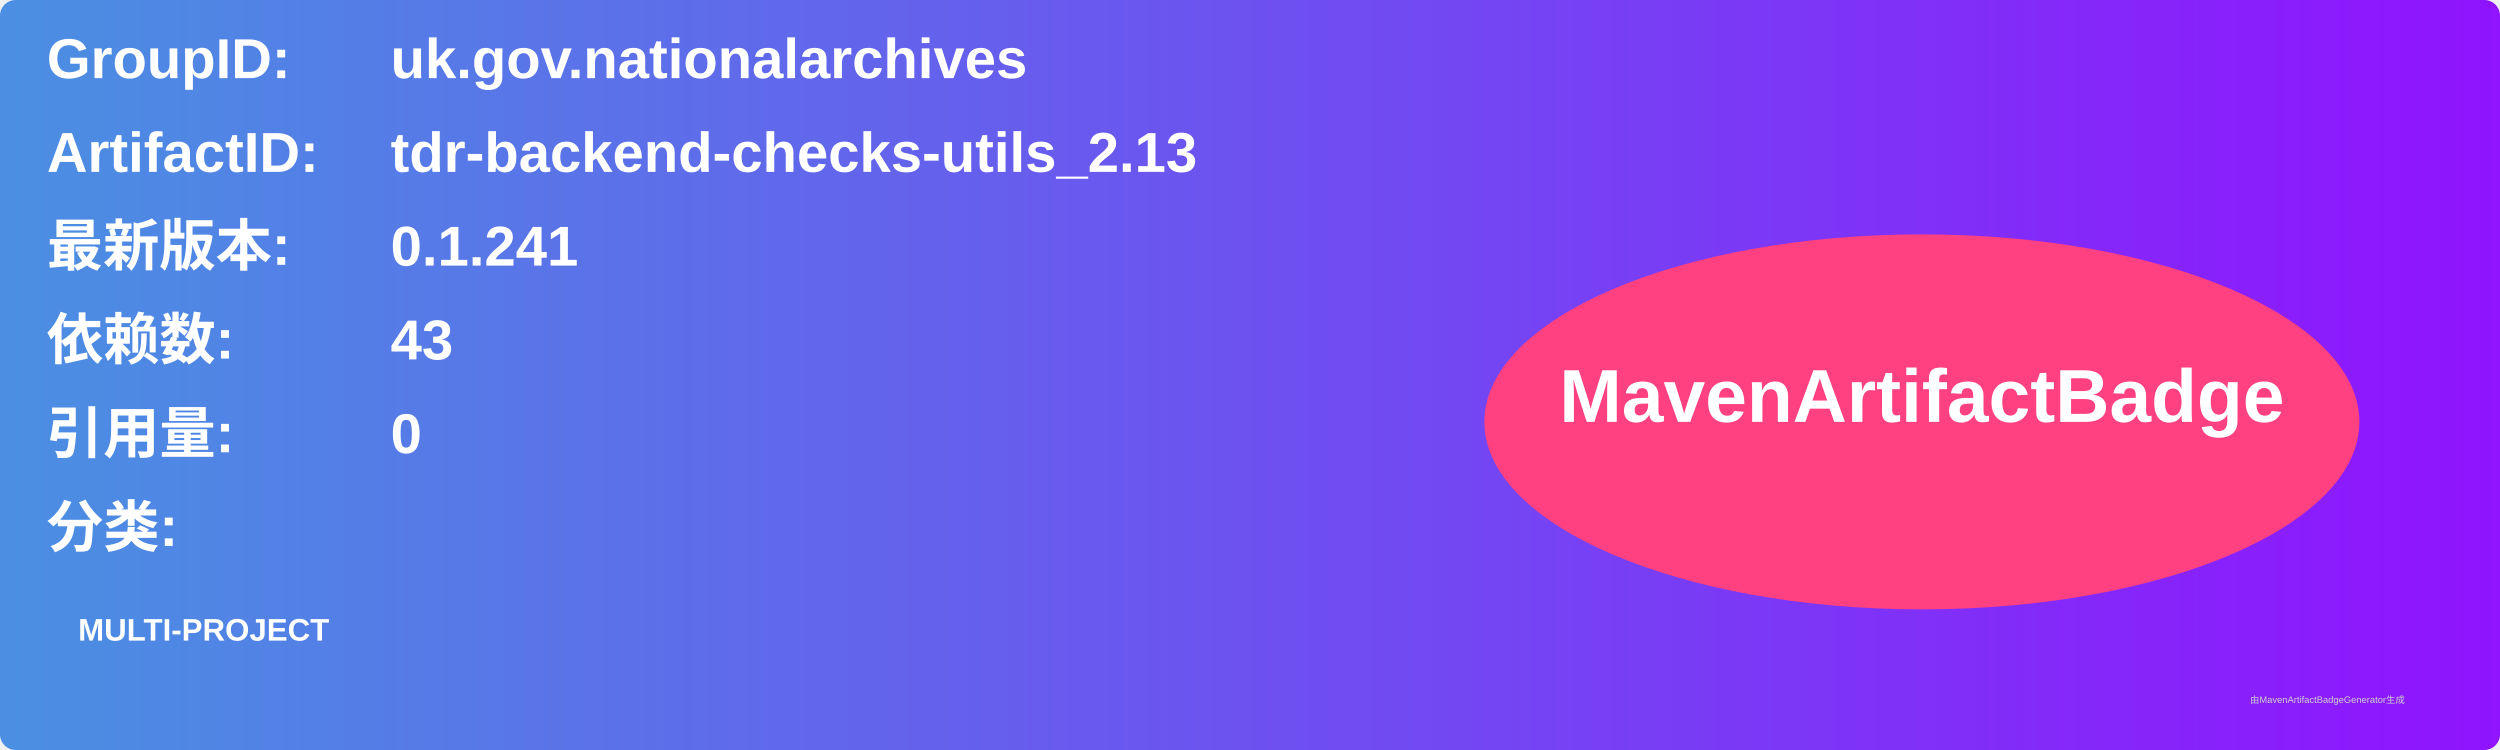
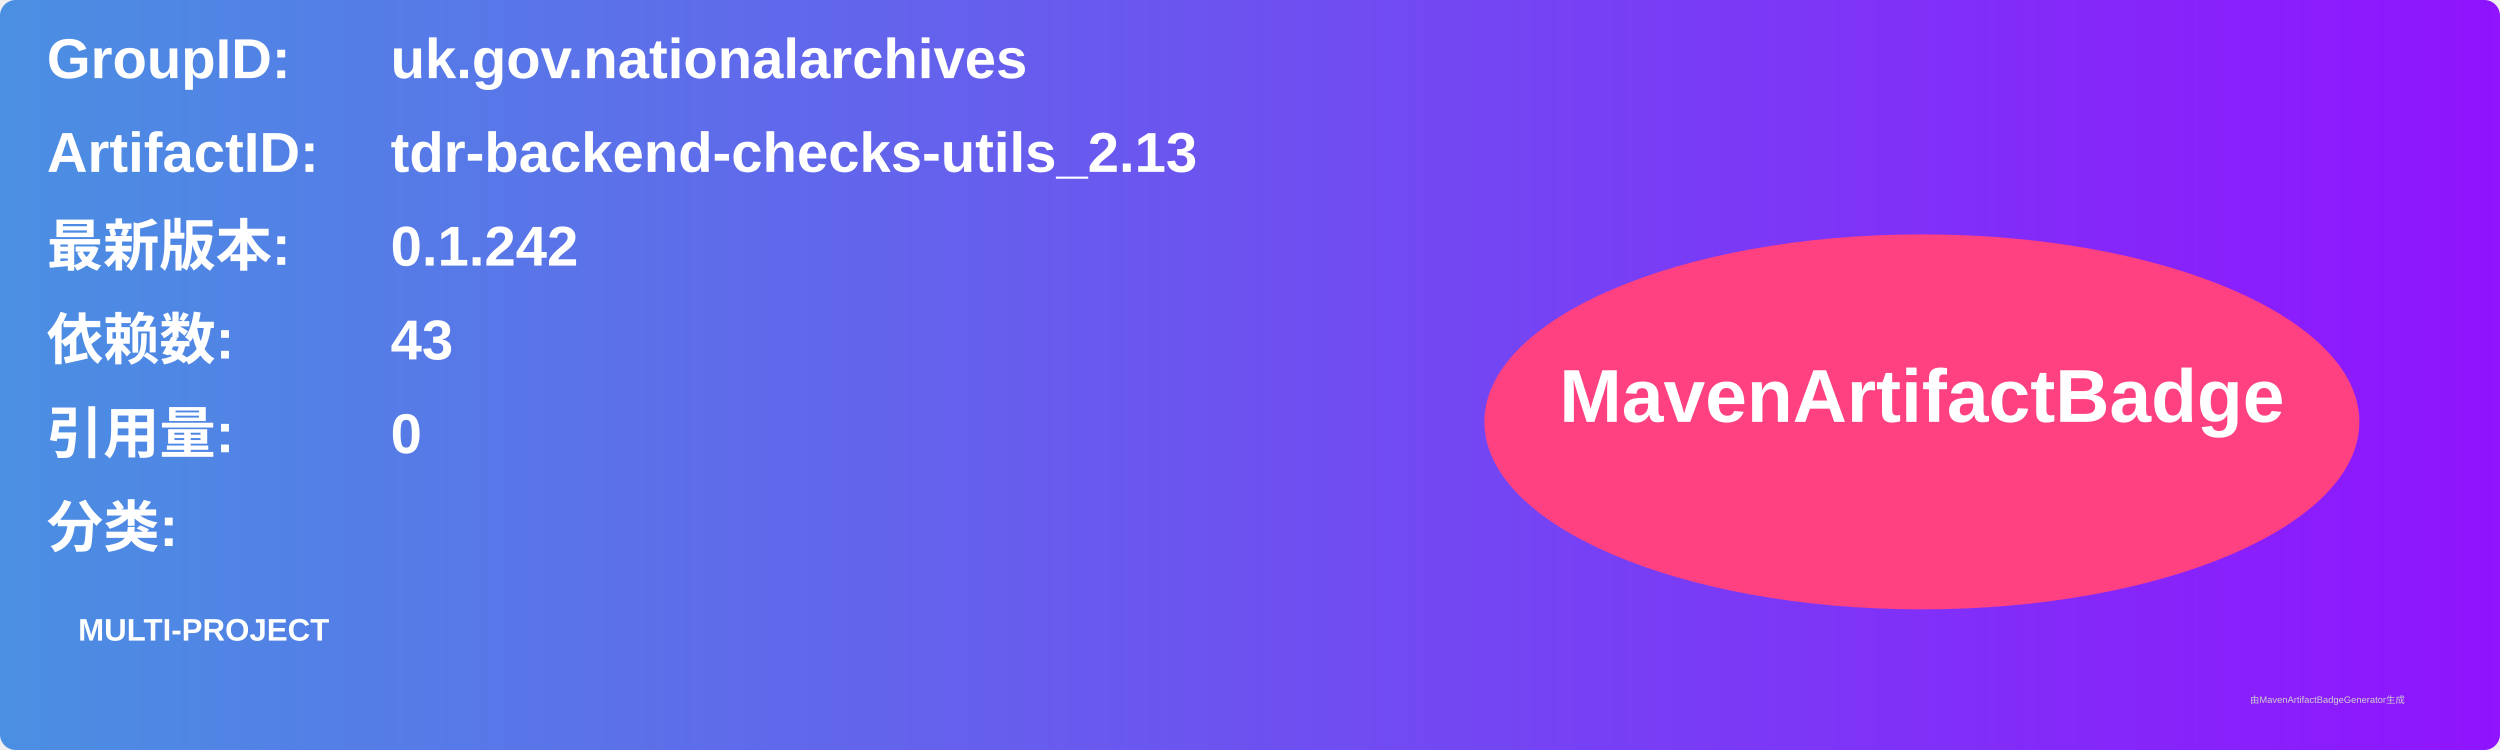
<svg xmlns="http://www.w3.org/2000/svg" width="800" height="240" viewBox="0 0 800 240">
  <linearGradient id="grad" x1="0%" y1="0%" x2="100%" y2="0%">
    <stop offset="0%" stop-color="#4a90e2" />
    <stop offset="100%" stop-color="#9013fe" />
  </linearGradient>
  <rect width="100%" height="100%" rx="5" ry="5" fill="url(#grad)" />
  <g transform="translate(15, 15)">
    <text x="0" y="10" font-family="Arial" font-size="18" fill="white" font-weight="bold" width="260">GroupID:</text>
    <text x="110" y="10" font-family="Arial" font-size="18" fill="white" font-weight="bold" width="460">uk.gov.nationalarchives</text>
    <text x="0" y="40" font-family="Arial" font-size="18" fill="white" font-weight="bold" width="260">ArtifactID:</text>
    <text x="110" y="40" font-family="Arial" font-size="18" fill="white" font-weight="bold" width="460">tdr-backend-checks-utils_2.13</text>
    <text x="0" y="70" font-family="Arial" font-size="18" fill="white" font-weight="bold">最新版本:</text>
    <text x="110" y="70" font-family="Arial" font-size="18" fill="white" font-weight="bold">
-       <tspan font-weight="bold">0.1.241</tspan>
+       <tspan font-weight="bold">0.1.242</tspan>
    </text>
    <text x="0" y="100" font-family="Arial" font-size="18" fill="white" font-weight="bold">依赖数: </text>
    <text x="110" y="100" font-family="Arial" font-size="18" fill="white">
      <tspan font-weight="bold">43</tspan>
    </text>
    <text x="0" y="130" font-family="Arial" font-size="18" fill="white" font-weight="bold">引用量: </text>
    <text x="110" y="130" font-family="Arial" font-size="18" fill="white">
      <tspan font-weight="bold">0</tspan>
    </text>
    <text x="0" y="160" font-family="Arial" font-size="18" fill="white" font-weight="bold">分类:</text>
    <text x="10" y="190" font-family="Arial" font-size="10" fill="white">
      <tspan font-weight="bold">MULTI-PROJECT</tspan>
    </text>
    <ellipse cx="600" cy="120" rx="140" ry="60" fill="#ff4081" />
    <text x="600" y="120" text-anchor="middle" font-family="Arial" font-size="24" fill="white" font-weight="bold">MavenArtifactBadge</text>
  </g>
  <text x="720" y="225" font-family="Arial" font-size="3" fill="#d0d0d0">由MavenArtifactBadgeGenerator生成</text>
</svg>
